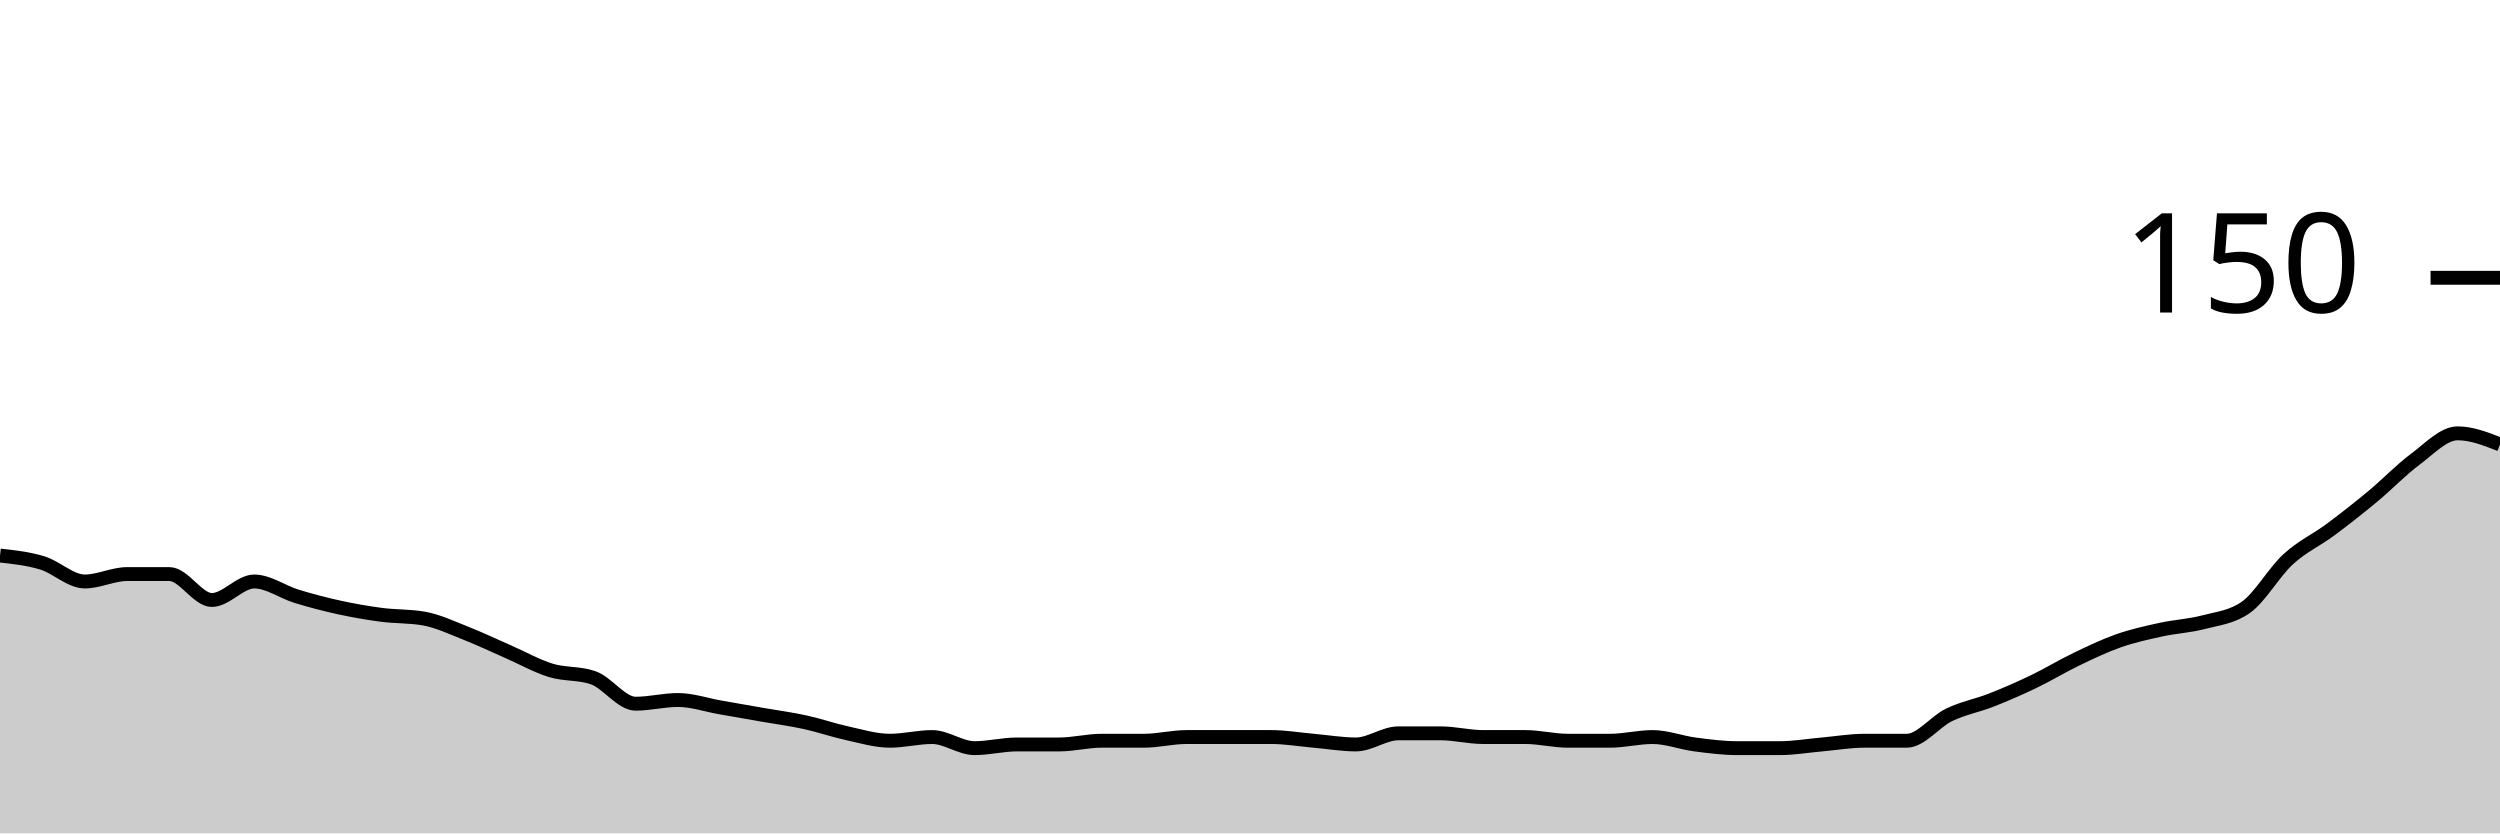
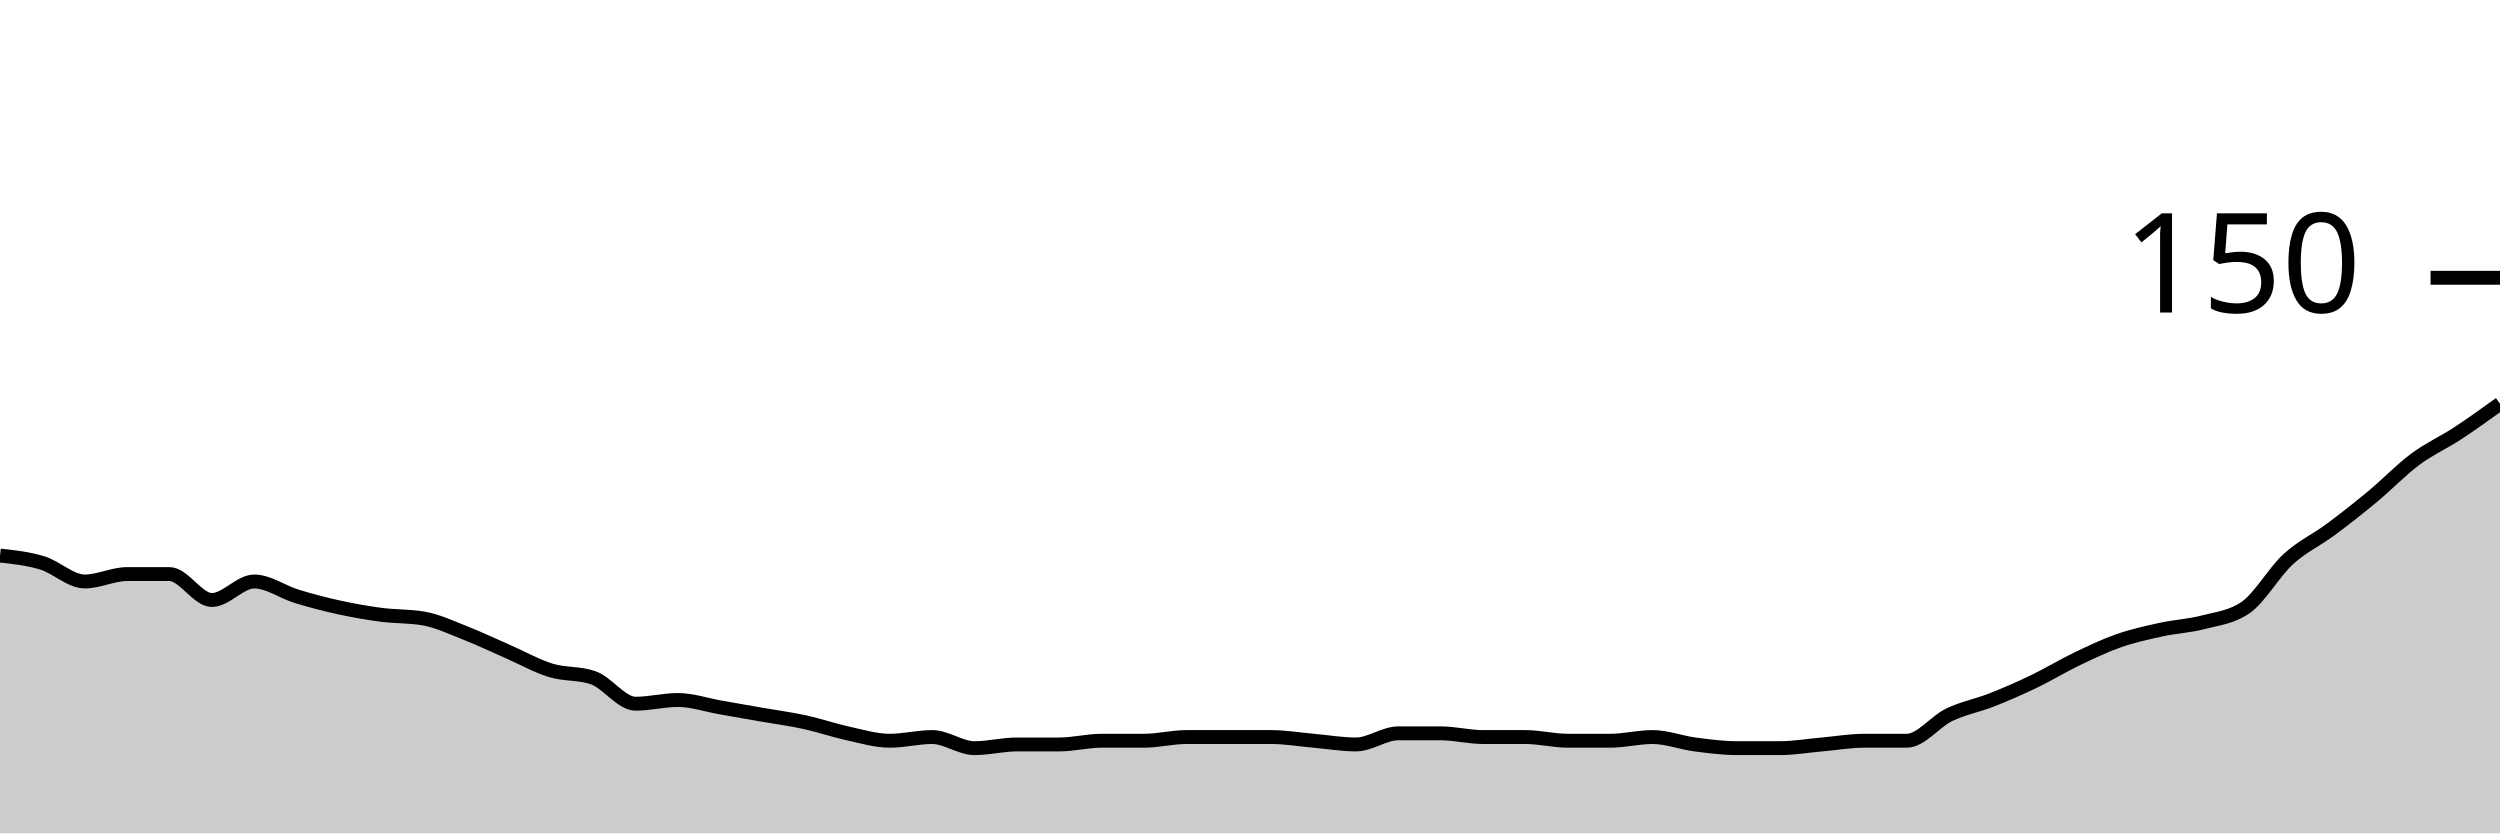
<svg xmlns="http://www.w3.org/2000/svg" viewBox="0 0 180 60">
  <g transform="translate(0,20)">
-     <path class="area" fill="rgba(0, 0, 0, 0.2)" d="M0,20C1.017,20.111,2.034,20.222,3.051,20.533C4.068,20.844,5.085,21.867,6.102,21.867C7.119,21.867,8.136,21.333,9.153,21.333C10.169,21.333,11.186,21.333,12.203,21.333C13.22,21.333,14.237,23.2,15.254,23.2C16.271,23.2,17.288,21.867,18.305,21.867C19.322,21.867,20.339,22.622,21.356,22.933C22.373,23.244,23.39,23.511,24.407,23.733C25.424,23.956,26.441,24.133,27.458,24.267C28.475,24.4,29.492,24.356,30.508,24.533C31.525,24.711,32.542,25.2,33.559,25.6C34.576,26,35.593,26.489,36.61,26.933C37.627,27.378,38.644,27.956,39.661,28.267C40.678,28.578,41.695,28.444,42.712,28.8C43.729,29.156,44.746,30.667,45.763,30.667C46.78,30.667,47.797,30.4,48.814,30.4C49.831,30.4,50.847,30.756,51.864,30.933C52.881,31.111,53.898,31.289,54.915,31.467C55.932,31.644,56.949,31.778,57.966,32C58.983,32.222,60,32.578,61.017,32.8C62.034,33.022,63.051,33.333,64.068,33.333C65.085,33.333,66.102,33.067,67.119,33.067C68.136,33.067,69.153,33.867,70.169,33.867C71.186,33.867,72.203,33.6,73.22,33.6C74.237,33.6,75.254,33.6,76.271,33.6C77.288,33.6,78.305,33.333,79.322,33.333C80.339,33.333,81.356,33.333,82.373,33.333C83.39,33.333,84.407,33.067,85.424,33.067C86.441,33.067,87.458,33.067,88.475,33.067C89.492,33.067,90.508,33.067,91.525,33.067C92.542,33.067,93.559,33.244,94.576,33.333C95.593,33.422,96.61,33.6,97.627,33.6C98.644,33.6,99.661,32.8,100.678,32.8C101.695,32.8,102.712,32.8,103.729,32.8C104.746,32.8,105.763,33.067,106.78,33.067C107.797,33.067,108.814,33.067,109.831,33.067C110.847,33.067,111.864,33.333,112.881,33.333C113.898,33.333,114.915,33.333,115.932,33.333C116.949,33.333,117.966,33.067,118.983,33.067C120,33.067,121.017,33.467,122.034,33.6C123.051,33.733,124.068,33.867,125.085,33.867C126.102,33.867,127.119,33.867,128.136,33.867C129.153,33.867,130.169,33.689,131.186,33.6C132.203,33.511,133.22,33.333,134.237,33.333C135.254,33.333,136.271,33.333,137.288,33.333C138.305,33.333,139.322,31.956,140.339,31.467C141.356,30.978,142.373,30.8,143.39,30.4C144.407,30,145.424,29.556,146.441,29.067C147.458,28.578,148.475,27.956,149.492,27.467C150.508,26.978,151.525,26.489,152.542,26.133C153.559,25.778,154.576,25.556,155.593,25.333C156.61,25.111,157.627,25.067,158.644,24.8C159.661,24.533,160.678,24.444,161.695,23.733C162.712,23.022,163.729,21.2,164.746,20.267C165.763,19.333,166.78,18.889,167.797,18.133C168.814,17.378,169.831,16.578,170.847,15.733C171.864,14.889,172.881,13.822,173.898,13.067C174.915,12.311,175.932,11.2,176.949,11.2C177.966,11.2,178.983,11.6,180,12L180,40C178.983,40,177.966,40,176.949,40C175.932,40,174.915,40,173.898,40C172.881,40,171.864,40,170.847,40C169.831,40,168.814,40,167.797,40C166.78,40,165.763,40,164.746,40C163.729,40,162.712,40,161.695,40C160.678,40,159.661,40,158.644,40C157.627,40,156.61,40,155.593,40C154.576,40,153.559,40,152.542,40C151.525,40,150.508,40,149.492,40C148.475,40,147.458,40,146.441,40C145.424,40,144.407,40,143.39,40C142.373,40,141.356,40,140.339,40C139.322,40,138.305,40,137.288,40C136.271,40,135.254,40,134.237,40C133.22,40,132.203,40,131.186,40C130.169,40,129.153,40,128.136,40C127.119,40,126.102,40,125.085,40C124.068,40,123.051,40,122.034,40C121.017,40,120,40,118.983,40C117.966,40,116.949,40,115.932,40C114.915,40,113.898,40,112.881,40C111.864,40,110.847,40,109.831,40C108.814,40,107.797,40,106.78,40C105.763,40,104.746,40,103.729,40C102.712,40,101.695,40,100.678,40C99.661,40,98.644,40,97.627,40C96.61,40,95.593,40,94.576,40C93.559,40,92.542,40,91.525,40C90.508,40,89.492,40,88.475,40C87.458,40,86.441,40,85.424,40C84.407,40,83.39,40,82.373,40C81.356,40,80.339,40,79.322,40C78.305,40,77.288,40,76.271,40C75.254,40,74.237,40,73.22,40C72.203,40,71.186,40,70.169,40C69.153,40,68.136,40,67.119,40C66.102,40,65.085,40,64.068,40C63.051,40,62.034,40,61.017,40C60,40,58.983,40,57.966,40C56.949,40,55.932,40,54.915,40C53.898,40,52.881,40,51.864,40C50.847,40,49.831,40,48.814,40C47.797,40,46.78,40,45.763,40C44.746,40,43.729,40,42.712,40C41.695,40,40.678,40,39.661,40C38.644,40,37.627,40,36.61,40C35.593,40,34.576,40,33.559,40C32.542,40,31.525,40,30.508,40C29.492,40,28.475,40,27.458,40C26.441,40,25.424,40,24.407,40C23.39,40,22.373,40,21.356,40C20.339,40,19.322,40,18.305,40C17.288,40,16.271,40,15.254,40C14.237,40,13.22,40,12.203,40C11.186,40,10.169,40,9.153,40C8.136,40,7.119,40,6.102,40C5.085,40,4.068,40,3.051,40C2.034,40,1.017,40,0,40Z" />
-     <path class="line" stroke="black" fill="none" d="M0,20C1.017,20.111,2.034,20.222,3.051,20.533C4.068,20.844,5.085,21.867,6.102,21.867C7.119,21.867,8.136,21.333,9.153,21.333C10.169,21.333,11.186,21.333,12.203,21.333C13.22,21.333,14.237,23.2,15.254,23.2C16.271,23.2,17.288,21.867,18.305,21.867C19.322,21.867,20.339,22.622,21.356,22.933C22.373,23.244,23.39,23.511,24.407,23.733C25.424,23.956,26.441,24.133,27.458,24.267C28.475,24.4,29.492,24.356,30.508,24.533C31.525,24.711,32.542,25.2,33.559,25.6C34.576,26,35.593,26.489,36.61,26.933C37.627,27.378,38.644,27.956,39.661,28.267C40.678,28.578,41.695,28.444,42.712,28.8C43.729,29.156,44.746,30.667,45.763,30.667C46.78,30.667,47.797,30.4,48.814,30.4C49.831,30.4,50.847,30.756,51.864,30.933C52.881,31.111,53.898,31.289,54.915,31.467C55.932,31.644,56.949,31.778,57.966,32C58.983,32.222,60,32.578,61.017,32.8C62.034,33.022,63.051,33.333,64.068,33.333C65.085,33.333,66.102,33.067,67.119,33.067C68.136,33.067,69.153,33.867,70.169,33.867C71.186,33.867,72.203,33.6,73.22,33.6C74.237,33.6,75.254,33.6,76.271,33.6C77.288,33.6,78.305,33.333,79.322,33.333C80.339,33.333,81.356,33.333,82.373,33.333C83.39,33.333,84.407,33.067,85.424,33.067C86.441,33.067,87.458,33.067,88.475,33.067C89.492,33.067,90.508,33.067,91.525,33.067C92.542,33.067,93.559,33.244,94.576,33.333C95.593,33.422,96.61,33.6,97.627,33.6C98.644,33.6,99.661,32.8,100.678,32.8C101.695,32.8,102.712,32.8,103.729,32.8C104.746,32.8,105.763,33.067,106.78,33.067C107.797,33.067,108.814,33.067,109.831,33.067C110.847,33.067,111.864,33.333,112.881,33.333C113.898,33.333,114.915,33.333,115.932,33.333C116.949,33.333,117.966,33.067,118.983,33.067C120,33.067,121.017,33.467,122.034,33.6C123.051,33.733,124.068,33.867,125.085,33.867C126.102,33.867,127.119,33.867,128.136,33.867C129.153,33.867,130.169,33.689,131.186,33.6C132.203,33.511,133.22,33.333,134.237,33.333C135.254,33.333,136.271,33.333,137.288,33.333C138.305,33.333,139.322,31.956,140.339,31.467C141.356,30.978,142.373,30.8,143.39,30.4C144.407,30,145.424,29.556,146.441,29.067C147.458,28.578,148.475,27.956,149.492,27.467C150.508,26.978,151.525,26.489,152.542,26.133C153.559,25.778,154.576,25.556,155.593,25.333C156.61,25.111,157.627,25.067,158.644,24.8C159.661,24.533,160.678,24.444,161.695,23.733C162.712,23.022,163.729,21.2,164.746,20.267C165.763,19.333,166.78,18.889,167.797,18.133C168.814,17.378,169.831,16.578,170.847,15.733C171.864,14.889,172.881,13.822,173.898,13.067C174.915,12.311,175.932,11.2,176.949,11.2C177.966,11.2,178.983,11.6,180,12" />
+     <path class="area" fill="rgba(0, 0, 0, 0.2)" d="M0,20C1.017,20.111,2.034,20.222,3.051,20.533C4.068,20.844,5.085,21.867,6.102,21.867C7.119,21.867,8.136,21.333,9.153,21.333C10.169,21.333,11.186,21.333,12.203,21.333C13.22,21.333,14.237,23.2,15.254,23.2C16.271,23.2,17.288,21.867,18.305,21.867C19.322,21.867,20.339,22.622,21.356,22.933C22.373,23.244,23.39,23.511,24.407,23.733C25.424,23.956,26.441,24.133,27.458,24.267C28.475,24.4,29.492,24.356,30.508,24.533C31.525,24.711,32.542,25.2,33.559,25.6C34.576,26,35.593,26.489,36.61,26.933C37.627,27.378,38.644,27.956,39.661,28.267C40.678,28.578,41.695,28.444,42.712,28.8C43.729,29.156,44.746,30.667,45.763,30.667C46.78,30.667,47.797,30.4,48.814,30.4C49.831,30.4,50.847,30.756,51.864,30.933C52.881,31.111,53.898,31.289,54.915,31.467C55.932,31.644,56.949,31.778,57.966,32C58.983,32.222,60,32.578,61.017,32.8C62.034,33.022,63.051,33.333,64.068,33.333C65.085,33.333,66.102,33.067,67.119,33.067C68.136,33.067,69.153,33.867,70.169,33.867C71.186,33.867,72.203,33.6,73.22,33.6C74.237,33.6,75.254,33.6,76.271,33.6C77.288,33.6,78.305,33.333,79.322,33.333C80.339,33.333,81.356,33.333,82.373,33.333C83.39,33.333,84.407,33.067,85.424,33.067C86.441,33.067,87.458,33.067,88.475,33.067C89.492,33.067,90.508,33.067,91.525,33.067C92.542,33.067,93.559,33.244,94.576,33.333C95.593,33.422,96.61,33.6,97.627,33.6C98.644,33.6,99.661,32.8,100.678,32.8C101.695,32.8,102.712,32.8,103.729,32.8C104.746,32.8,105.763,33.067,106.78,33.067C107.797,33.067,108.814,33.067,109.831,33.067C110.847,33.067,111.864,33.333,112.881,33.333C113.898,33.333,114.915,33.333,115.932,33.333C116.949,33.333,117.966,33.067,118.983,33.067C120,33.067,121.017,33.467,122.034,33.6C123.051,33.733,124.068,33.867,125.085,33.867C126.102,33.867,127.119,33.867,128.136,33.867C129.153,33.867,130.169,33.689,131.186,33.6C132.203,33.511,133.22,33.333,134.237,33.333C135.254,33.333,136.271,33.333,137.288,33.333C138.305,33.333,139.322,31.956,140.339,31.467C141.356,30.978,142.373,30.8,143.39,30.4C144.407,30,145.424,29.556,146.441,29.067C147.458,28.578,148.475,27.956,149.492,27.467C150.508,26.978,151.525,26.489,152.542,26.133C153.559,25.778,154.576,25.556,155.593,25.333C156.61,25.111,157.627,25.067,158.644,24.8C159.661,24.533,160.678,24.444,161.695,23.733C162.712,23.022,163.729,21.2,164.746,20.267C165.763,19.333,166.78,18.889,167.797,18.133C168.814,17.378,169.831,16.578,170.847,15.733C171.864,14.889,172.881,13.822,173.898,13.067C174.915,12.311,175.932,11.867,176.949,11.2C177.966,10.533,178.983,9.8,180,9.067L180,40C178.983,40,177.966,40,176.949,40C175.932,40,174.915,40,173.898,40C172.881,40,171.864,40,170.847,40C169.831,40,168.814,40,167.797,40C166.78,40,165.763,40,164.746,40C163.729,40,162.712,40,161.695,40C160.678,40,159.661,40,158.644,40C157.627,40,156.61,40,155.593,40C154.576,40,153.559,40,152.542,40C151.525,40,150.508,40,149.492,40C148.475,40,147.458,40,146.441,40C145.424,40,144.407,40,143.39,40C142.373,40,141.356,40,140.339,40C139.322,40,138.305,40,137.288,40C136.271,40,135.254,40,134.237,40C133.22,40,132.203,40,131.186,40C130.169,40,129.153,40,128.136,40C127.119,40,126.102,40,125.085,40C124.068,40,123.051,40,122.034,40C121.017,40,120,40,118.983,40C117.966,40,116.949,40,115.932,40C114.915,40,113.898,40,112.881,40C111.864,40,110.847,40,109.831,40C108.814,40,107.797,40,106.78,40C105.763,40,104.746,40,103.729,40C102.712,40,101.695,40,100.678,40C99.661,40,98.644,40,97.627,40C96.61,40,95.593,40,94.576,40C93.559,40,92.542,40,91.525,40C90.508,40,89.492,40,88.475,40C87.458,40,86.441,40,85.424,40C84.407,40,83.39,40,82.373,40C81.356,40,80.339,40,79.322,40C78.305,40,77.288,40,76.271,40C75.254,40,74.237,40,73.22,40C72.203,40,71.186,40,70.169,40C69.153,40,68.136,40,67.119,40C66.102,40,65.085,40,64.068,40C63.051,40,62.034,40,61.017,40C60,40,58.983,40,57.966,40C56.949,40,55.932,40,54.915,40C53.898,40,52.881,40,51.864,40C50.847,40,49.831,40,48.814,40C47.797,40,46.78,40,45.763,40C44.746,40,43.729,40,42.712,40C41.695,40,40.678,40,39.661,40C38.644,40,37.627,40,36.61,40C35.593,40,34.576,40,33.559,40C32.542,40,31.525,40,30.508,40C29.492,40,28.475,40,27.458,40C26.441,40,25.424,40,24.407,40C23.39,40,22.373,40,21.356,40C20.339,40,19.322,40,18.305,40C17.288,40,16.271,40,15.254,40C14.237,40,13.22,40,12.203,40C11.186,40,10.169,40,9.153,40C8.136,40,7.119,40,6.102,40C5.085,40,4.068,40,3.051,40C2.034,40,1.017,40,0,40Z" />
+     <path class="line" stroke="black" fill="none" d="M0,20C1.017,20.111,2.034,20.222,3.051,20.533C4.068,20.844,5.085,21.867,6.102,21.867C7.119,21.867,8.136,21.333,9.153,21.333C10.169,21.333,11.186,21.333,12.203,21.333C13.22,21.333,14.237,23.2,15.254,23.2C16.271,23.2,17.288,21.867,18.305,21.867C19.322,21.867,20.339,22.622,21.356,22.933C22.373,23.244,23.39,23.511,24.407,23.733C25.424,23.956,26.441,24.133,27.458,24.267C28.475,24.4,29.492,24.356,30.508,24.533C31.525,24.711,32.542,25.2,33.559,25.6C34.576,26,35.593,26.489,36.61,26.933C37.627,27.378,38.644,27.956,39.661,28.267C40.678,28.578,41.695,28.444,42.712,28.8C43.729,29.156,44.746,30.667,45.763,30.667C46.78,30.667,47.797,30.4,48.814,30.4C49.831,30.4,50.847,30.756,51.864,30.933C52.881,31.111,53.898,31.289,54.915,31.467C55.932,31.644,56.949,31.778,57.966,32C58.983,32.222,60,32.578,61.017,32.8C62.034,33.022,63.051,33.333,64.068,33.333C65.085,33.333,66.102,33.067,67.119,33.067C68.136,33.067,69.153,33.867,70.169,33.867C71.186,33.867,72.203,33.6,73.22,33.6C74.237,33.6,75.254,33.6,76.271,33.6C77.288,33.6,78.305,33.333,79.322,33.333C80.339,33.333,81.356,33.333,82.373,33.333C83.39,33.333,84.407,33.067,85.424,33.067C86.441,33.067,87.458,33.067,88.475,33.067C89.492,33.067,90.508,33.067,91.525,33.067C92.542,33.067,93.559,33.244,94.576,33.333C95.593,33.422,96.61,33.6,97.627,33.6C98.644,33.6,99.661,32.8,100.678,32.8C101.695,32.8,102.712,32.8,103.729,32.8C104.746,32.8,105.763,33.067,106.78,33.067C107.797,33.067,108.814,33.067,109.831,33.067C110.847,33.067,111.864,33.333,112.881,33.333C113.898,33.333,114.915,33.333,115.932,33.333C116.949,33.333,117.966,33.067,118.983,33.067C120,33.067,121.017,33.467,122.034,33.6C123.051,33.733,124.068,33.867,125.085,33.867C126.102,33.867,127.119,33.867,128.136,33.867C129.153,33.867,130.169,33.689,131.186,33.6C132.203,33.511,133.22,33.333,134.237,33.333C135.254,33.333,136.271,33.333,137.288,33.333C138.305,33.333,139.322,31.956,140.339,31.467C141.356,30.978,142.373,30.8,143.39,30.4C144.407,30,145.424,29.556,146.441,29.067C147.458,28.578,148.475,27.956,149.492,27.467C150.508,26.978,151.525,26.489,152.542,26.133C153.559,25.778,154.576,25.556,155.593,25.333C156.61,25.111,157.627,25.067,158.644,24.8C159.661,24.533,160.678,24.444,161.695,23.733C162.712,23.022,163.729,21.2,164.746,20.267C165.763,19.333,166.78,18.889,167.797,18.133C168.814,17.378,169.831,16.578,170.847,15.733C171.864,14.889,172.881,13.822,173.898,13.067C174.915,12.311,175.932,11.867,176.949,11.2C177.966,10.533,178.983,9.8,180,9.067" />
    <path class="axis-ceiling" stroke-width="1" stroke="black" fill="none" d="M175,0L180,0" />
    <text class="axis-ceiling-label" font-family="sans-serif" text-anchor="end" font-size="10px" x="170" y="2.5">150</text>
  </g>
</svg>
